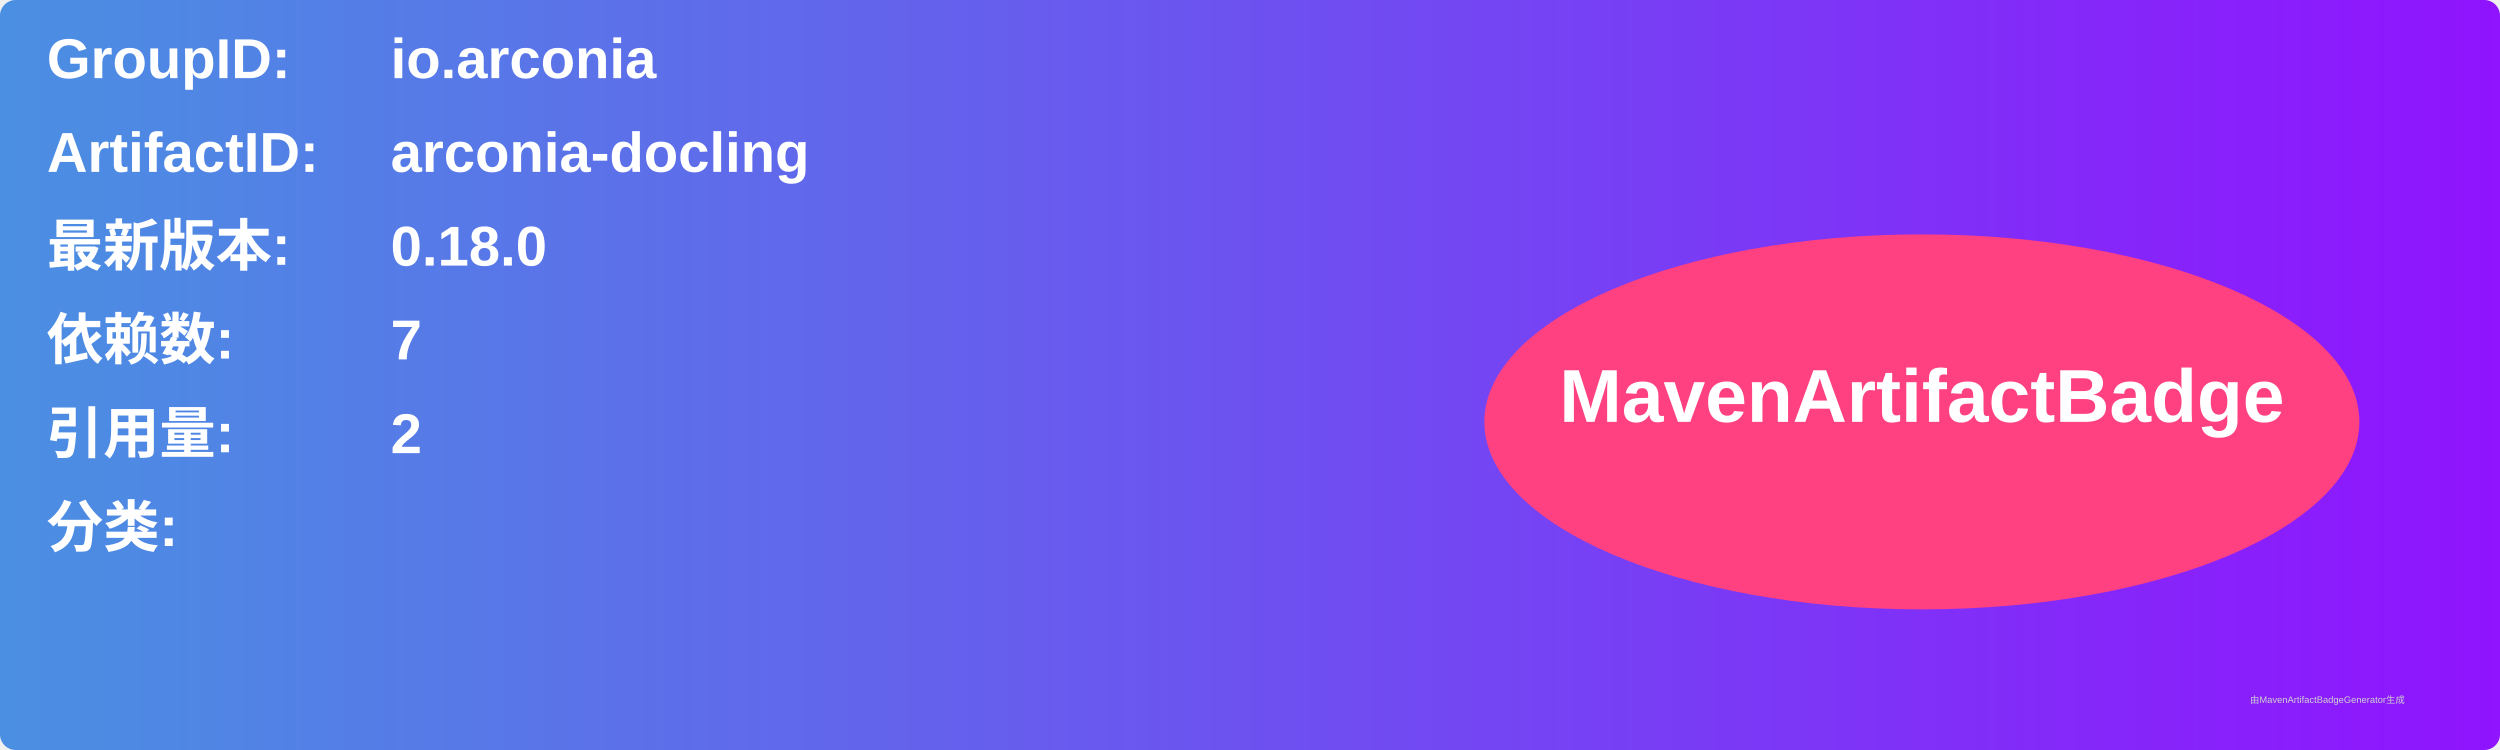
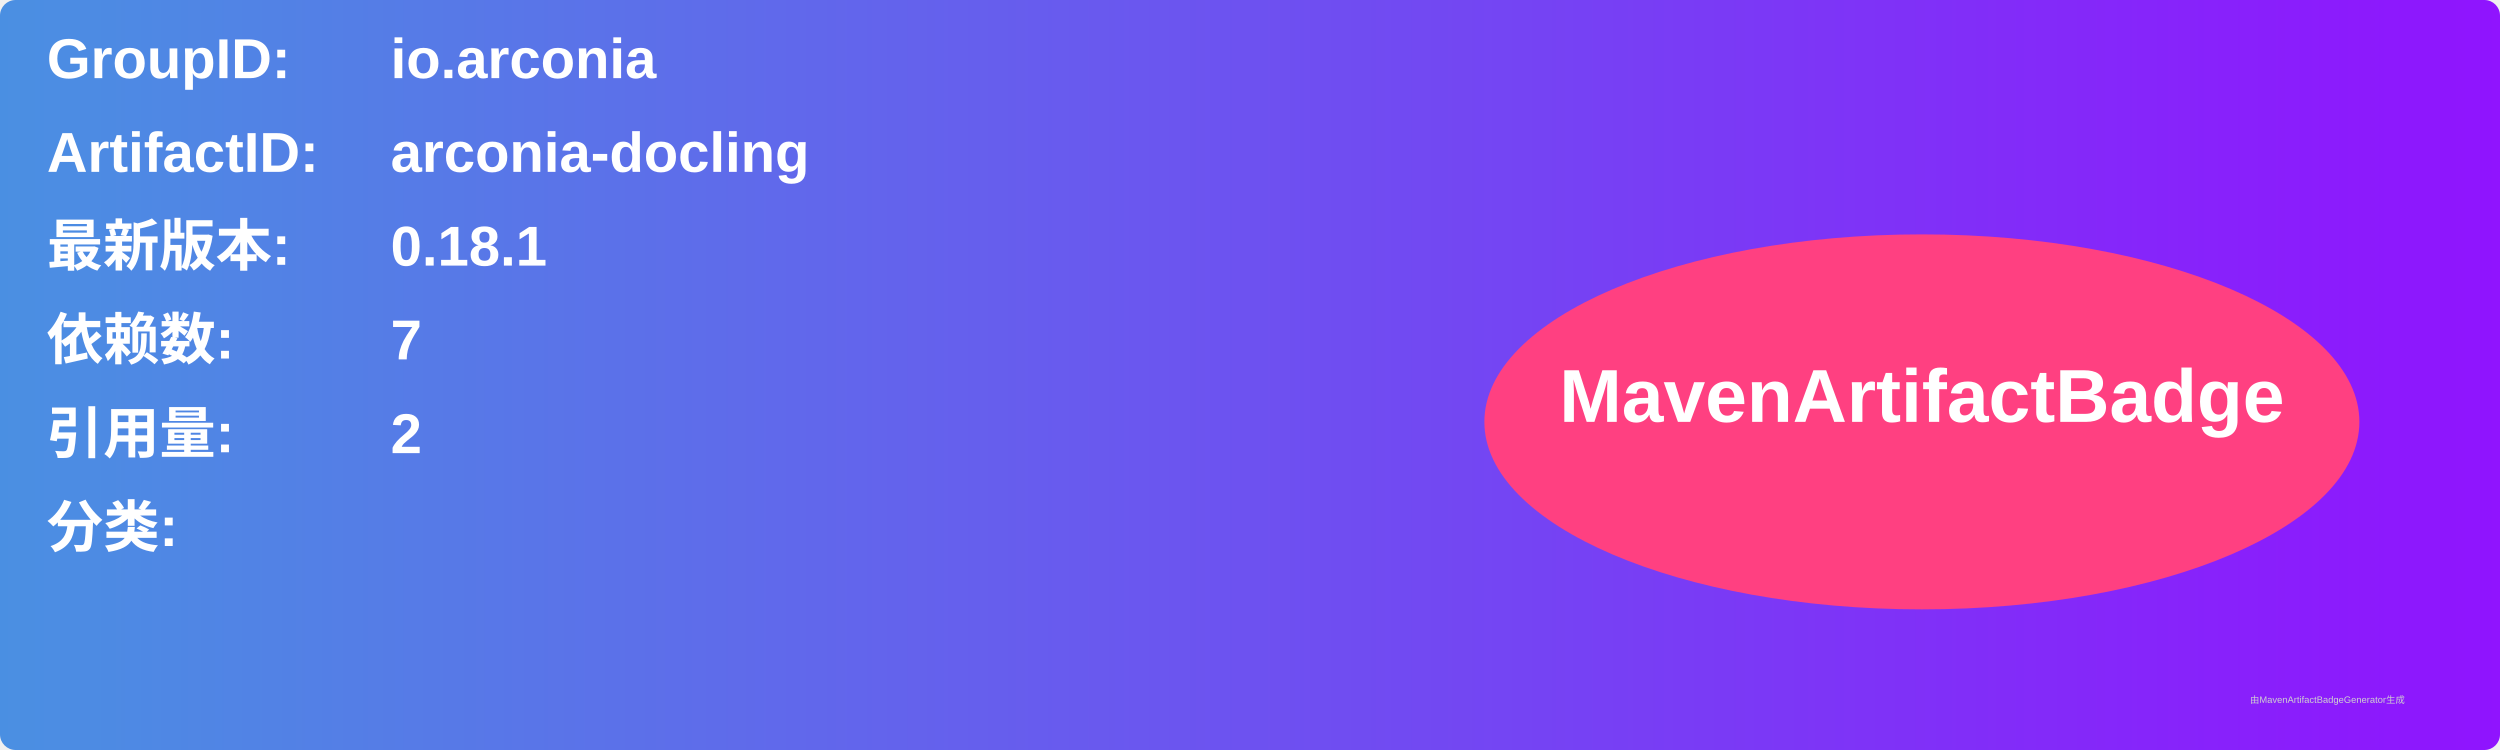
<svg xmlns="http://www.w3.org/2000/svg" width="800" height="240" viewBox="0 0 800 240">
  <linearGradient id="grad" x1="0%" y1="0%" x2="100%" y2="0%">
    <stop offset="0%" stop-color="#4a90e2" />
    <stop offset="100%" stop-color="#9013fe" />
  </linearGradient>
  <rect width="100%" height="100%" rx="5" ry="5" fill="url(#grad)" />
  <g transform="translate(15, 15)">
    <text x="0" y="10" font-family="Arial" font-size="18" fill="white" font-weight="bold" width="260">GroupID:</text>
    <text x="110" y="10" font-family="Arial" font-size="18" fill="white" font-weight="bold" width="460">io.arconia</text>
    <text x="0" y="40" font-family="Arial" font-size="18" fill="white" font-weight="bold" width="260">ArtifactID:</text>
    <text x="110" y="40" font-family="Arial" font-size="18" fill="white" font-weight="bold" width="460">arconia-docling</text>
    <text x="0" y="70" font-family="Arial" font-size="18" fill="white" font-weight="bold">最新版本:</text>
    <text x="110" y="70" font-family="Arial" font-size="18" fill="white" font-weight="bold">
-       <tspan font-weight="bold">0.18.0</tspan>
+       <tspan font-weight="bold">0.18.1</tspan>
    </text>
    <text x="0" y="100" font-family="Arial" font-size="18" fill="white" font-weight="bold">依赖数: </text>
    <text x="110" y="100" font-family="Arial" font-size="18" fill="white">
      <tspan font-weight="bold">7</tspan>
    </text>
    <text x="0" y="130" font-family="Arial" font-size="18" fill="white" font-weight="bold">引用量: </text>
    <text x="110" y="130" font-family="Arial" font-size="18" fill="white">
      <tspan font-weight="bold">2</tspan>
    </text>
    <text x="0" y="160" font-family="Arial" font-size="18" fill="white" font-weight="bold">分类:</text>
    <text x="10" y="190" font-family="Arial" font-size="10" fill="white">
      <tspan font-weight="bold" />
    </text>
    <ellipse cx="600" cy="120" rx="140" ry="60" fill="#ff4081" />
    <text x="600" y="120" text-anchor="middle" font-family="Arial" font-size="24" fill="white" font-weight="bold">MavenArtifactBadge</text>
  </g>
  <text x="720" y="225" font-family="Arial" font-size="3" fill="#d0d0d0">由MavenArtifactBadgeGenerator生成</text>
</svg>
